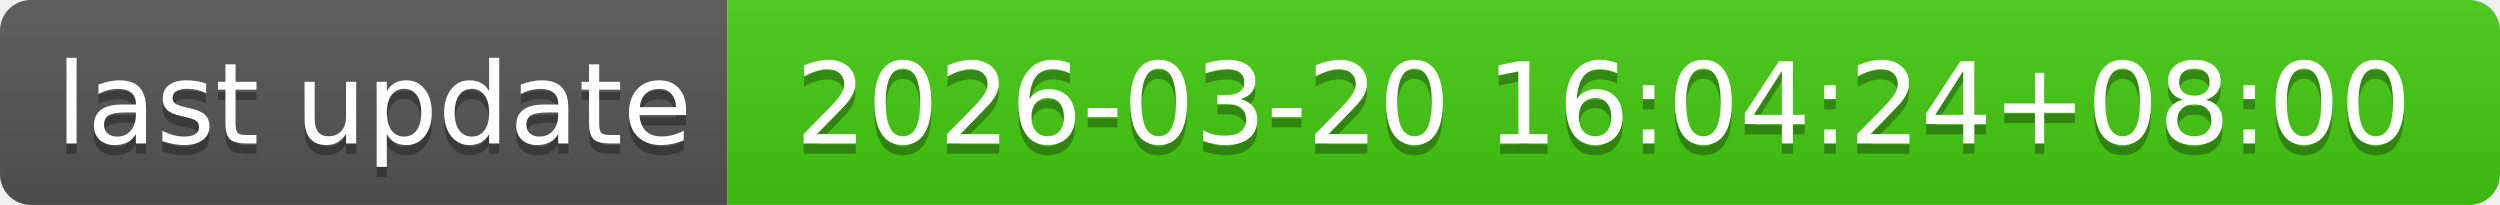
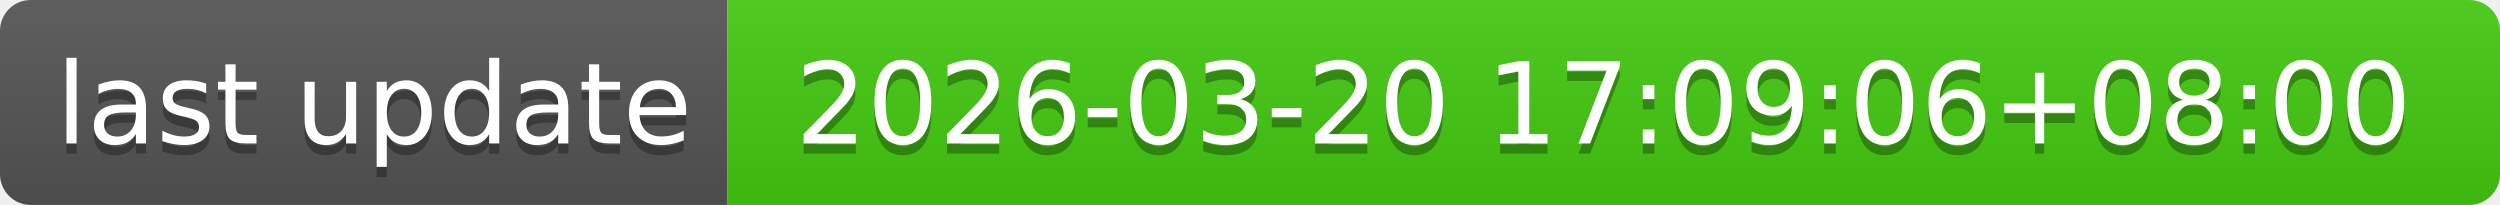
- <svg xmlns="http://www.w3.org/2000/svg" width="244" height="20" role="img" aria-label="last update: 2026-03-20 16:04:24+08:00">
+ <svg xmlns="http://www.w3.org/2000/svg" width="244" height="20" role="img" aria-label="last update: 2026-03-20 17:09:06+08:00">
  <linearGradient id="s" x2="0" y2="100%">
    <stop offset="0" stop-color="#bbb" stop-opacity=".1" />
    <stop offset="1" stop-opacity=".1" />
  </linearGradient>
  <clipPath id="r">
    <rect width="244" height="20" rx="3" fill="#fff" />
  </clipPath>
  <g clip-path="url(#r)">
    <rect width="71" height="20" fill="#555" />
    <rect x="71" width="173" height="20" fill="#4c1" />
    <rect width="244" height="20" fill="url(#s)" />
  </g>
  <g fill="#fff" text-anchor="middle" font-family="Verdana,Geneva,DejaVu Sans,sans-serif" text-rendering="geometricPrecision" font-size="110">
    <text aria-hidden="true" x="365" y="150" fill="#010101" fill-opacity=".3" transform="scale(.1)" textLength="610">last update</text>
    <text x="365" y="140" transform="scale(.1)" fill="#fff" textLength="610">last update</text>
-     <text aria-hidden="true" x="1565" y="150" fill="#010101" fill-opacity=".3" transform="scale(.1)" textLength="1630">2026-03-20 16:04:24+08:00</text>
-     <text x="1565" y="140" transform="scale(.1)" fill="#fff" textLength="1630">2026-03-20 16:04:24+08:00</text>
+     <text aria-hidden="true" x="1565" y="150" fill="#010101" fill-opacity=".3" transform="scale(.1)" textLength="1630">2026-03-20 17:09:06+08:00</text>
+     <text x="1565" y="140" transform="scale(.1)" fill="#fff" textLength="1630">2026-03-20 17:09:06+08:00</text>
  </g>
</svg>
